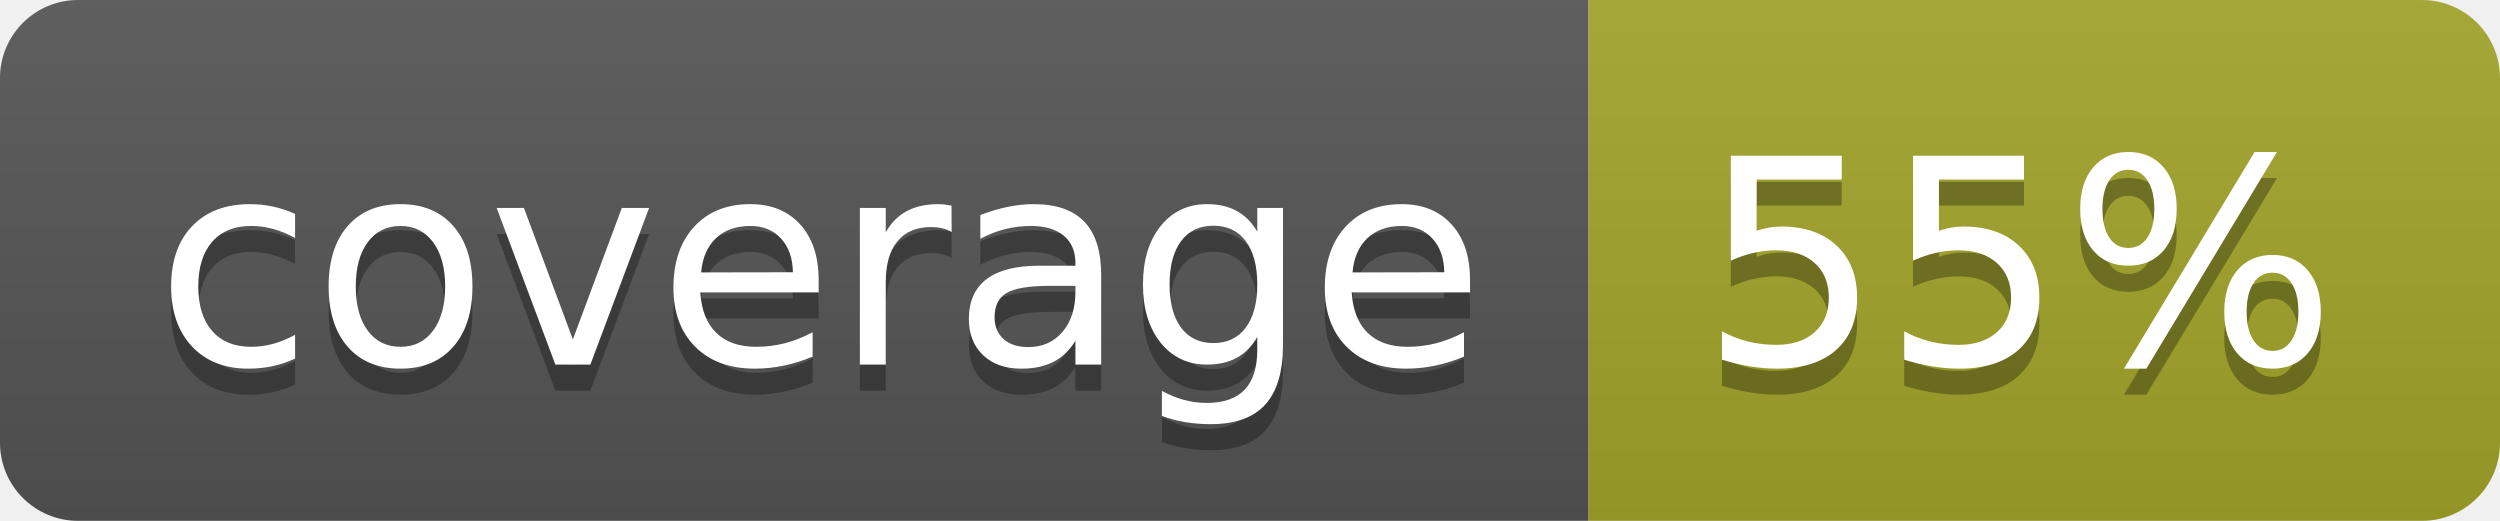
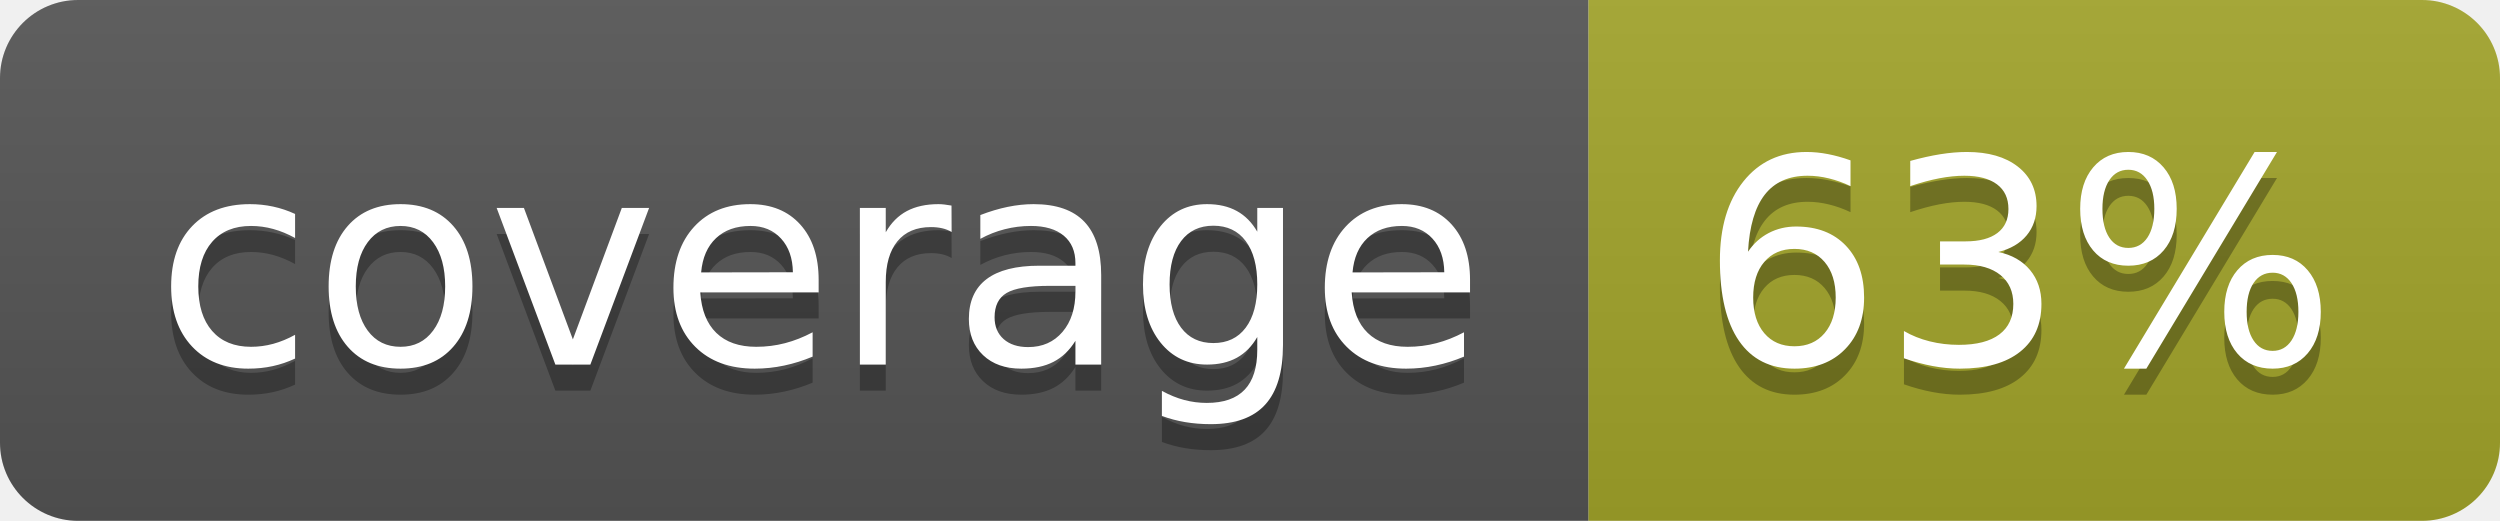
<svg xmlns="http://www.w3.org/2000/svg" width="96" height="20">
  <linearGradient id="b" x2="0" y2="100%">
    <stop offset="0" stop-color="#bbb" stop-opacity=".1" />
    <stop offset="1" stop-opacity=".1" />
  </linearGradient>
  <clipPath id="a">
    <rect width="96" height="20" rx="3" fill="#fff" />
  </clipPath>
  <g clip-path="url(#a)">
    <path fill="#555" d="M0 0h61v20H0z" />
    <path fill="#A3A52A" d="M61 0h35v20H61z" />
    <path fill="url(#b)" d="M0 0h96v20H0z" />
  </g>
  <g fill="#fff" text-anchor="middle" font-family="DejaVu Sans,Verdana,Geneva,sans-serif" font-size="110">
    <text x="315" y="150" fill="#010101" fill-opacity=".3" transform="scale(.1)" textLength="510">coverage</text>
    <text x="315" y="140" transform="scale(.1)" textLength="510">coverage</text>
-     <text x="775" y="150" fill="#010101" fill-opacity=".3" transform="scale(.1)" textLength="250">55%</text>
-     <text x="775" y="140" transform="scale(.1)" textLength="250">55%</text>
+     <text x="775" y="150" fill="#010101" fill-opacity=".3" transform="scale(.1)" textLength="250">63%</text>
+     <text x="775" y="140" transform="scale(.1)" textLength="250">63%</text>
  </g>
</svg>
